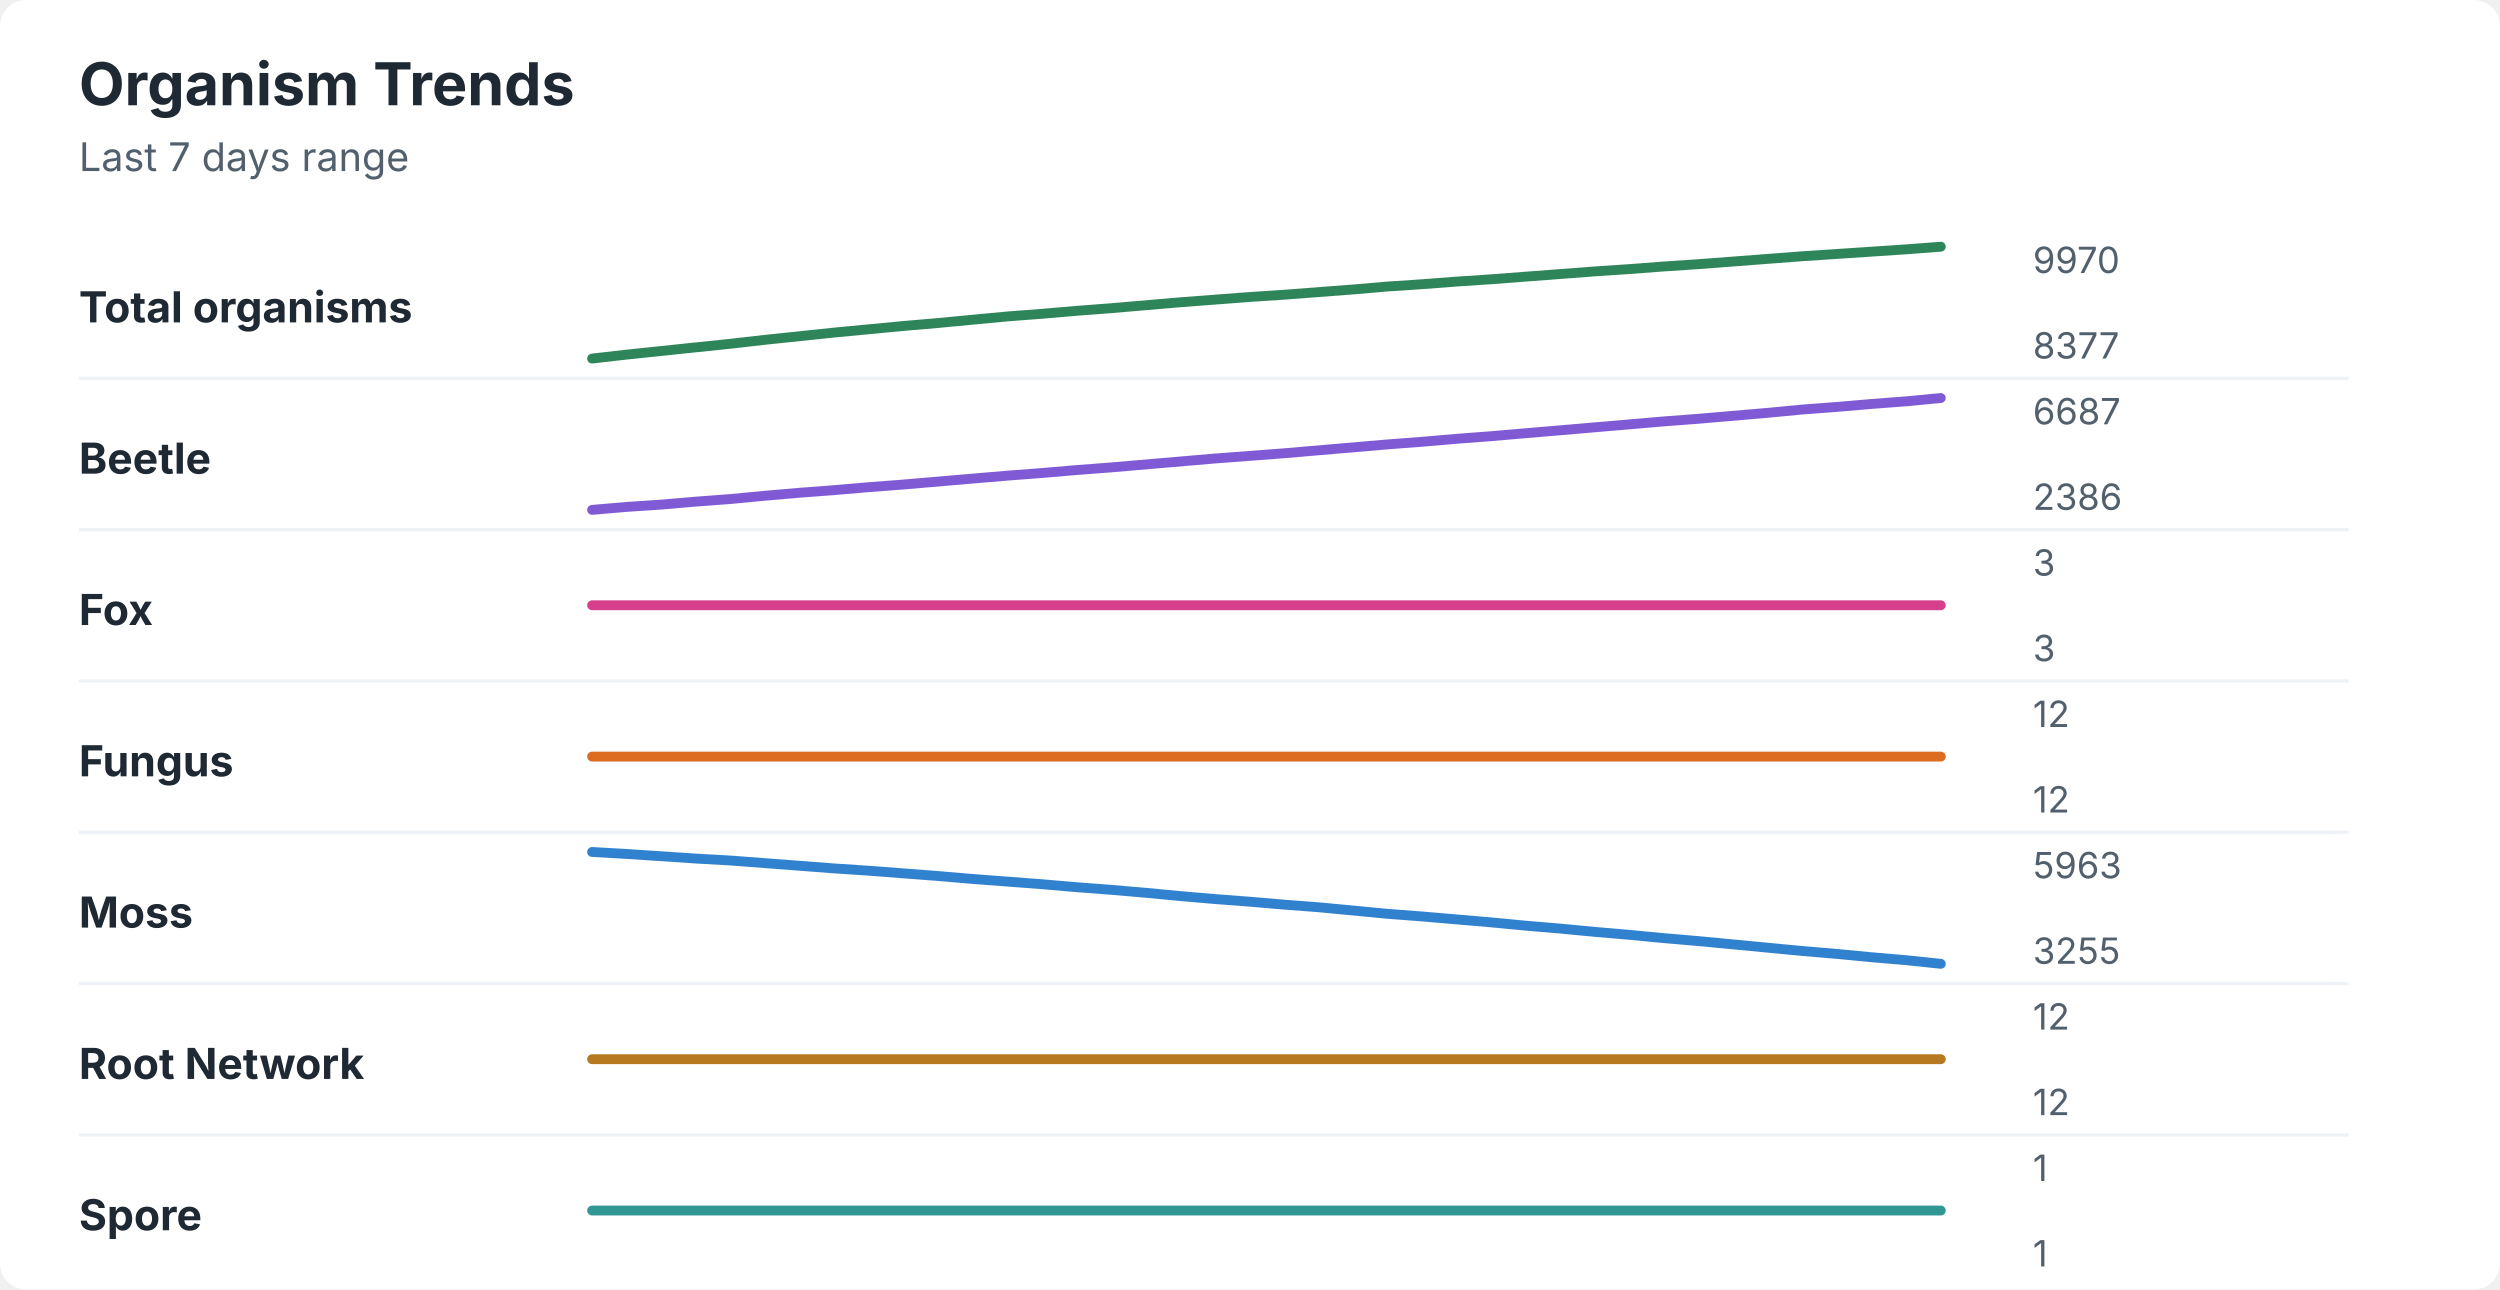
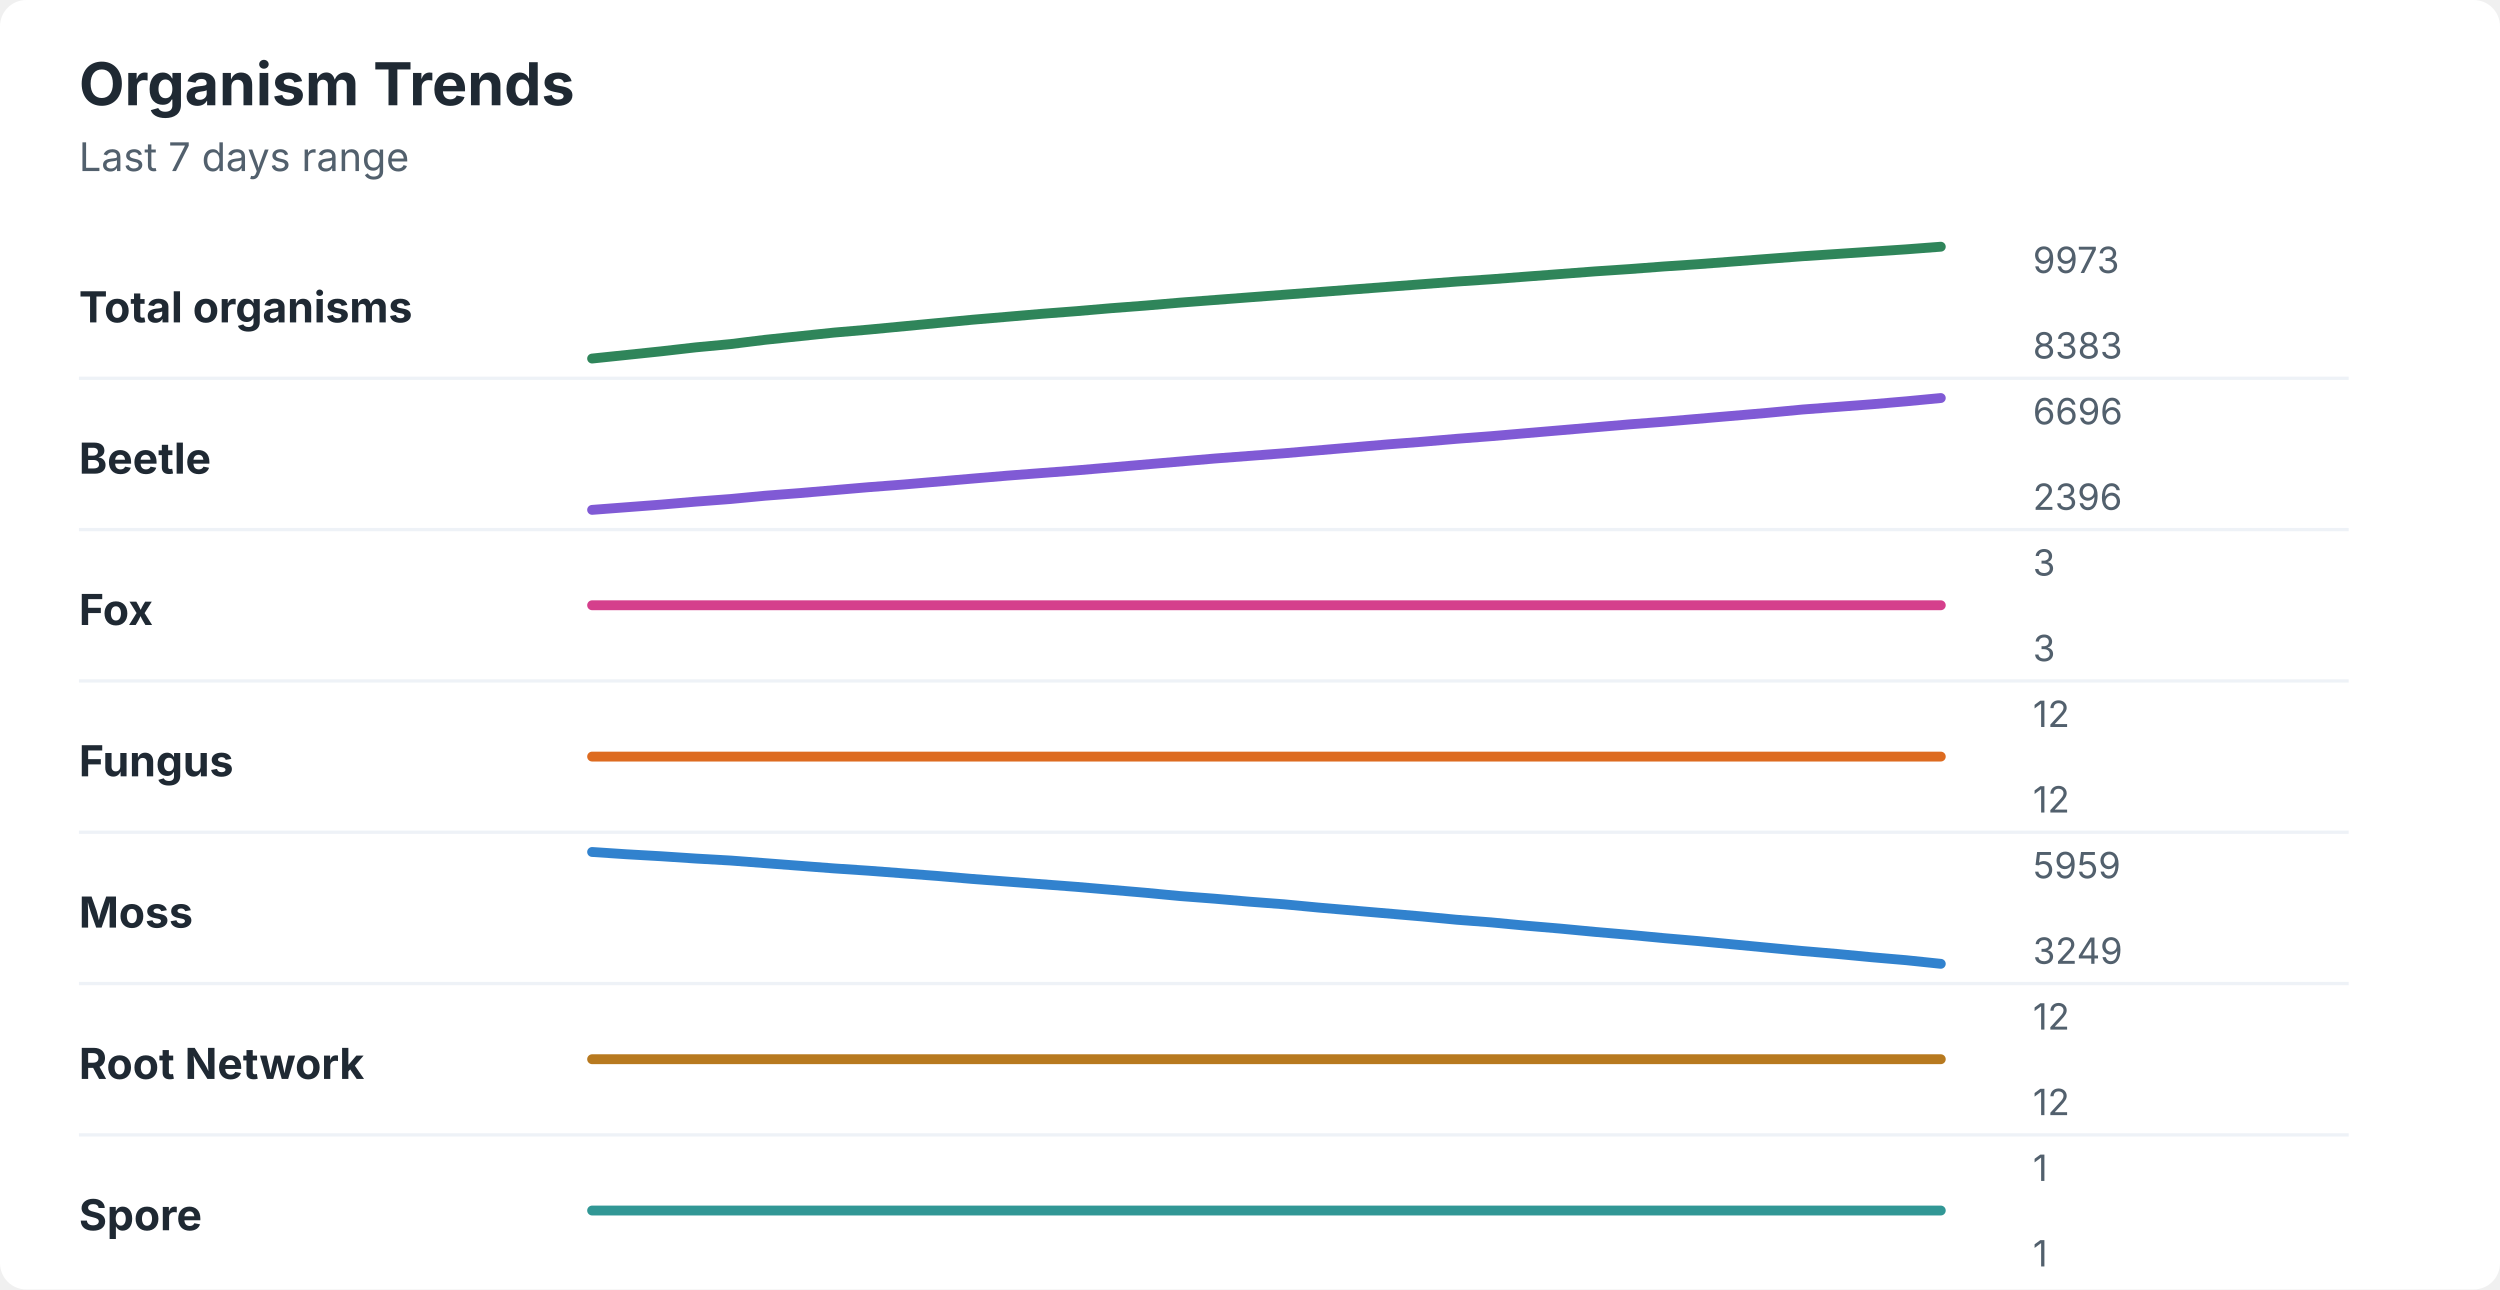
<svg xmlns="http://www.w3.org/2000/svg" width="760" height="392" viewBox="0 0 760 392" role="img" aria-labelledby="title desc">
  <rect width="760" height="392" rx="8" fill="#ffffff" />
  <style>
    text { font-family: -apple-system, BlinkMacSystemFont, "Segoe UI", sans-serif; }
    .title { font-size: 18px; font-weight: 700; fill: #1f2933; }
    .subtitle { font-size: 12px; fill: #52606d; }
    .label { font-size: 13px; font-weight: 650; fill: #1f2933; }
    .axis-value { font-size: 11px; fill: #52606d; }
    .separator { stroke: #eef2f7; stroke-width: 1; }
  </style>
  <text x="24" y="32" class="title">Organism Trends</text>
  <text x="24" y="52" class="subtitle">Last 7 days range</text>
  <text x="24" y="98" class="label">Total organisms</text>
-   <polyline points="180.0,109.0 190.5,107.8 201.0,106.7 211.5,105.6 222.1,104.5 232.6,103.3 243.1,102.2 253.6,101.1 264.1,100.1 274.6,99.1 285.1,98.2 295.6,97.2 306.2,96.2 316.7,95.4 327.2,94.5 337.7,93.7 348.2,92.8 358.7,91.9 369.2,91.1 379.7,90.3 390.3,89.6 400.8,88.8 411.3,88.0 421.8,87.1 432.3,86.4 442.8,85.6 453.3,84.9 463.8,84.1 474.4,83.3 484.9,82.5 495.4,81.8 505.9,81.0 516.4,80.3 526.9,79.5 537.4,78.7 547.9,77.9 558.5,77.2 569.0,76.5 579.5,75.8 590.0,75.0 " fill="none" stroke="#2f855a" stroke-width="3" stroke-linecap="round" stroke-linejoin="round" />
-   <text x="618" y="83" class="axis-value">9970</text>
-   <text x="618" y="109" class="axis-value">8377</text>
+   <polyline points="180.0,109.0 190.5,107.9 201.0,106.8 211.5,105.6 222.1,104.6 232.6,103.3 243.1,102.2 253.6,101.1 264.1,100.2 274.6,99.2 285.1,98.2 295.6,97.2 306.2,96.3 316.7,95.4 327.2,94.6 337.7,93.7 348.2,92.9 358.7,92.0 369.2,91.2 379.7,90.4 390.3,89.6 400.8,88.8 411.3,88.0 421.8,87.2 432.3,86.4 442.8,85.6 453.3,84.9 463.8,84.1 474.4,83.3 484.9,82.5 495.4,81.8 505.9,81.0 516.4,80.3 526.9,79.5 537.4,78.7 547.9,77.9 558.5,77.2 569.0,76.5 579.5,75.8 590.0,75.0 " fill="none" stroke="#2f855a" stroke-width="3" stroke-linecap="round" stroke-linejoin="round" />
+   <text x="618" y="83" class="axis-value">9973</text>
+   <text x="618" y="109" class="axis-value">8383</text>
  <line x1="24" y1="115.0" x2="714" y2="115.0" class="separator" />
  <text x="24" y="144" class="label">Beetle</text>
-   <polyline points="180.0,155.0 190.5,154.1 201.0,153.4 211.5,152.5 222.1,151.7 232.6,150.7 243.1,149.8 253.6,149.0 264.1,148.1 274.6,147.3 285.1,146.4 295.6,145.5 306.2,144.6 316.7,143.8 327.2,142.9 337.7,142.1 348.2,141.2 358.7,140.3 369.2,139.4 379.7,138.6 390.3,137.8 400.8,136.9 411.3,136.0 421.8,135.1 432.3,134.3 442.8,133.4 453.3,132.6 463.8,131.7 474.4,130.8 484.9,129.9 495.4,129.0 505.9,128.1 516.4,127.3 526.9,126.4 537.4,125.5 547.9,124.5 558.5,123.7 569.0,122.8 579.5,122.0 590.0,121.0 " fill="none" stroke="#805ad5" stroke-width="3" stroke-linecap="round" stroke-linejoin="round" />
-   <text x="618" y="129" class="axis-value">6687</text>
-   <text x="618" y="155" class="axis-value">2386</text>
+   <polyline points="180.0,155.0 190.5,154.2 201.0,153.4 211.5,152.5 222.1,151.7 232.6,150.7 243.1,149.9 253.6,149.0 264.1,148.1 274.6,147.3 285.1,146.4 295.6,145.5 306.2,144.6 316.7,143.8 327.2,143.0 337.7,142.1 348.2,141.2 358.7,140.3 369.2,139.4 379.7,138.6 390.3,137.8 400.8,136.9 411.3,136.0 421.8,135.1 432.3,134.3 442.8,133.4 453.3,132.6 463.8,131.7 474.4,130.8 484.9,129.9 495.4,129.0 505.9,128.2 516.4,127.3 526.9,126.4 537.4,125.5 547.9,124.5 558.5,123.7 569.0,122.9 579.5,122.0 590.0,121.0 " fill="none" stroke="#805ad5" stroke-width="3" stroke-linecap="round" stroke-linejoin="round" />
+   <text x="618" y="129" class="axis-value">6696</text>
+   <text x="618" y="155" class="axis-value">2396</text>
  <line x1="24" y1="161.0" x2="714" y2="161.0" class="separator" />
  <text x="24" y="190" class="label">Fox</text>
  <polyline points="180.0,184.0 190.5,184.0 201.0,184.0 211.5,184.0 222.1,184.0 232.6,184.0 243.1,184.0 253.6,184.0 264.1,184.0 274.6,184.0 285.1,184.0 295.6,184.0 306.2,184.0 316.7,184.0 327.2,184.0 337.7,184.0 348.2,184.0 358.7,184.0 369.2,184.0 379.7,184.0 390.3,184.0 400.8,184.0 411.3,184.0 421.8,184.0 432.3,184.0 442.8,184.0 453.3,184.0 463.8,184.0 474.4,184.0 484.9,184.0 495.4,184.0 505.9,184.0 516.4,184.0 526.9,184.0 537.4,184.0 547.9,184.0 558.5,184.0 569.0,184.0 579.5,184.0 590.0,184.0 " fill="none" stroke="#d53f8c" stroke-width="3" stroke-linecap="round" stroke-linejoin="round" />
  <text x="618" y="175" class="axis-value">3</text>
  <text x="618" y="201" class="axis-value">3</text>
  <line x1="24" y1="207.0" x2="714" y2="207.0" class="separator" />
  <text x="24" y="236" class="label">Fungus</text>
  <polyline points="180.0,230.0 190.5,230.0 201.0,230.0 211.5,230.0 222.1,230.0 232.6,230.0 243.1,230.0 253.6,230.0 264.1,230.0 274.6,230.0 285.1,230.0 295.6,230.0 306.2,230.0 316.7,230.0 327.2,230.0 337.7,230.0 348.2,230.0 358.7,230.0 369.2,230.0 379.7,230.0 390.3,230.0 400.8,230.0 411.3,230.0 421.8,230.0 432.3,230.0 442.8,230.0 453.3,230.0 463.8,230.0 474.4,230.0 484.9,230.0 495.4,230.0 505.9,230.0 516.4,230.0 526.9,230.0 537.4,230.0 547.9,230.0 558.5,230.0 569.0,230.0 579.5,230.0 590.0,230.0 " fill="none" stroke="#dd6b20" stroke-width="3" stroke-linecap="round" stroke-linejoin="round" />
  <text x="618" y="221" class="axis-value">12</text>
  <text x="618" y="247" class="axis-value">12</text>
  <line x1="24" y1="253.0" x2="714" y2="253.0" class="separator" />
  <text x="24" y="282" class="label">Moss</text>
-   <polyline points="180.0,259.0 190.5,259.6 201.0,260.3 211.5,261.0 222.1,261.6 232.6,262.4 243.1,263.2 253.6,264.0 264.1,264.7 274.6,265.5 285.1,266.3 295.6,267.2 306.2,268.0 316.7,268.8 327.2,269.7 337.7,270.5 348.2,271.4 358.7,272.4 369.2,273.3 379.7,274.1 390.3,275.0 400.8,275.8 411.3,276.8 421.8,277.8 432.3,278.6 442.8,279.5 453.3,280.4 463.8,281.4 474.4,282.3 484.9,283.3 495.4,284.2 505.9,285.2 516.4,286.1 526.9,287.1 537.4,288.1 547.9,289.1 558.5,290.0 569.0,291.0 579.5,291.9 590.0,293.0 " fill="none" stroke="#3182ce" stroke-width="3" stroke-linecap="round" stroke-linejoin="round" />
-   <text x="618" y="267" class="axis-value">5963</text>
-   <text x="618" y="293" class="axis-value">3255</text>
+   <polyline points="180.0,259.0 190.5,259.7 201.0,260.3 211.5,261.0 222.1,261.6 232.6,262.4 243.1,263.2 253.6,264.0 264.1,264.7 274.6,265.5 285.1,266.3 295.6,267.2 306.2,268.0 316.7,268.8 327.2,269.6 337.7,270.5 348.2,271.4 358.7,272.4 369.2,273.2 379.7,274.1 390.3,274.9 400.8,275.9 411.3,276.8 421.8,277.7 432.3,278.6 442.8,279.6 453.3,280.4 463.8,281.4 474.4,282.3 484.9,283.3 495.4,284.2 505.9,285.2 516.4,286.1 526.9,287.1 537.4,288.1 547.9,289.1 558.5,290.0 569.0,291.0 579.5,291.9 590.0,293.0 " fill="none" stroke="#3182ce" stroke-width="3" stroke-linecap="round" stroke-linejoin="round" />
+   <text x="618" y="267" class="axis-value">5959</text>
+   <text x="618" y="293" class="axis-value">3249</text>
  <line x1="24" y1="299.0" x2="714" y2="299.0" class="separator" />
  <text x="24" y="328" class="label">Root Network</text>
  <polyline points="180.0,322.0 190.5,322.0 201.0,322.0 211.5,322.0 222.1,322.0 232.6,322.0 243.1,322.0 253.6,322.0 264.1,322.0 274.6,322.0 285.1,322.0 295.6,322.0 306.2,322.0 316.7,322.0 327.2,322.0 337.7,322.0 348.2,322.0 358.7,322.0 369.2,322.0 379.7,322.0 390.3,322.0 400.8,322.0 411.3,322.0 421.8,322.0 432.3,322.0 442.8,322.0 453.3,322.0 463.8,322.0 474.4,322.0 484.9,322.0 495.4,322.0 505.9,322.0 516.4,322.0 526.9,322.0 537.4,322.0 547.9,322.0 558.5,322.0 569.0,322.0 579.5,322.0 590.0,322.0 " fill="none" stroke="#b7791f" stroke-width="3" stroke-linecap="round" stroke-linejoin="round" />
  <text x="618" y="313" class="axis-value">12</text>
  <text x="618" y="339" class="axis-value">12</text>
  <line x1="24" y1="345.0" x2="714" y2="345.0" class="separator" />
  <text x="24" y="374" class="label">Spore</text>
  <polyline points="180.0,368.0 190.5,368.0 201.0,368.0 211.5,368.0 222.1,368.0 232.6,368.0 243.1,368.0 253.6,368.0 264.1,368.0 274.6,368.0 285.1,368.0 295.6,368.0 306.2,368.0 316.7,368.0 327.2,368.0 337.7,368.0 348.2,368.0 358.7,368.0 369.2,368.0 379.7,368.0 390.3,368.0 400.8,368.0 411.3,368.0 421.8,368.0 432.3,368.0 442.8,368.0 453.3,368.0 463.8,368.0 474.4,368.0 484.9,368.0 495.4,368.0 505.9,368.0 516.4,368.0 526.9,368.0 537.4,368.0 547.9,368.0 558.5,368.0 569.0,368.0 579.5,368.0 590.0,368.0 " fill="none" stroke="#319795" stroke-width="3" stroke-linecap="round" stroke-linejoin="round" />
  <text x="618" y="359" class="axis-value">1</text>
  <text x="618" y="385" class="axis-value">1</text>
</svg>
